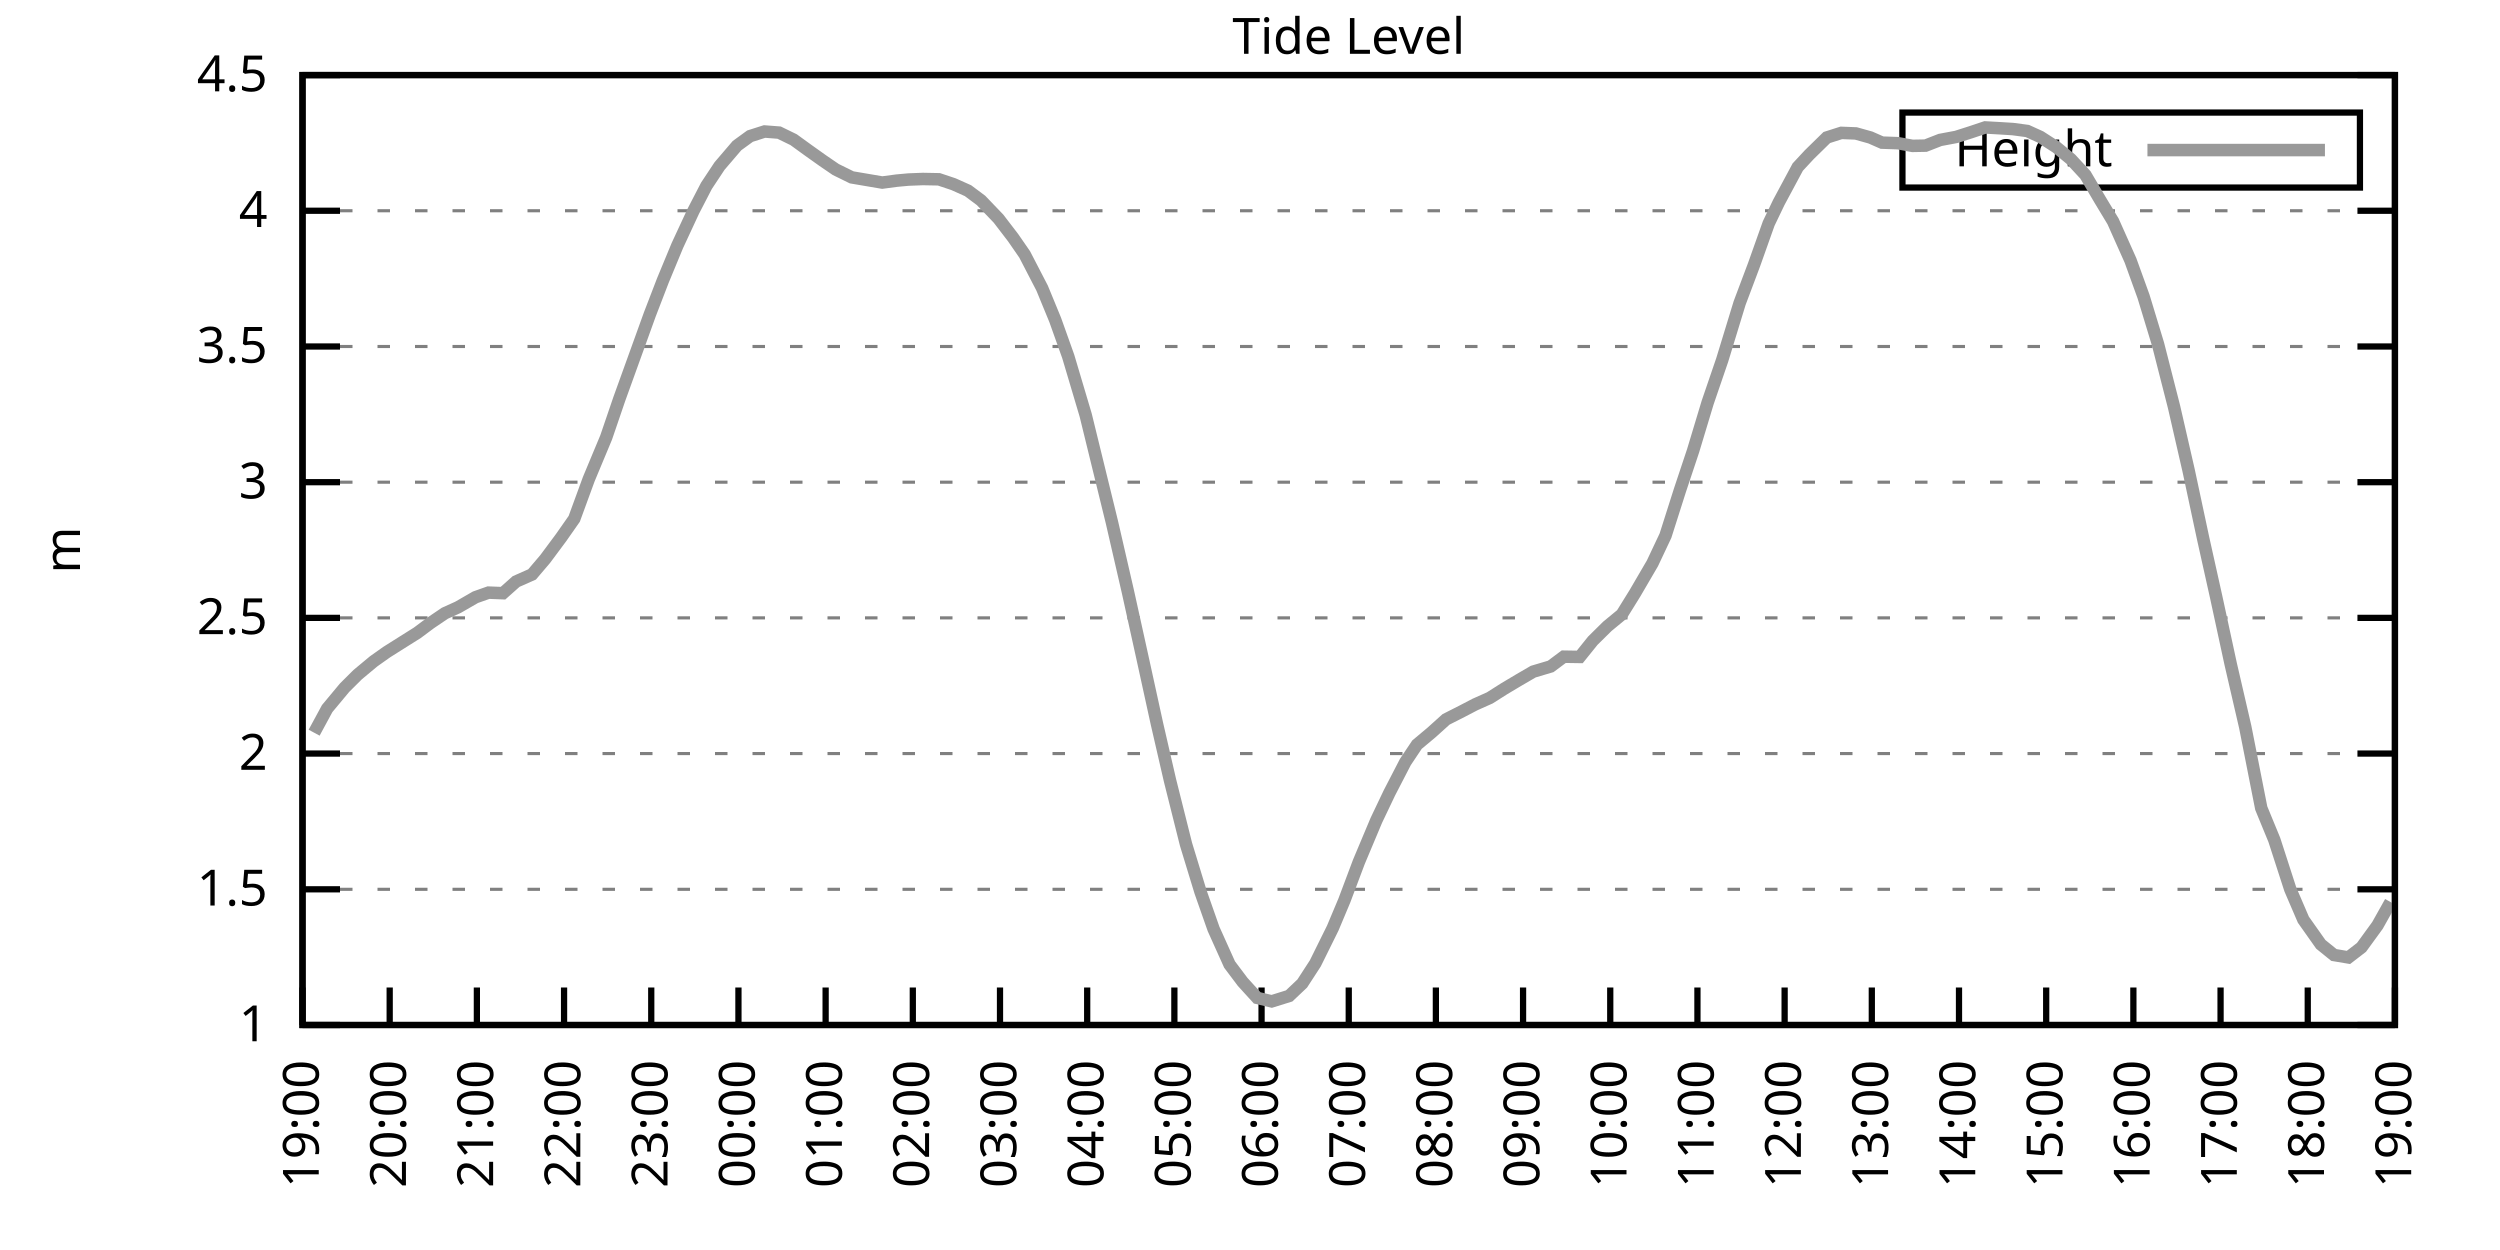
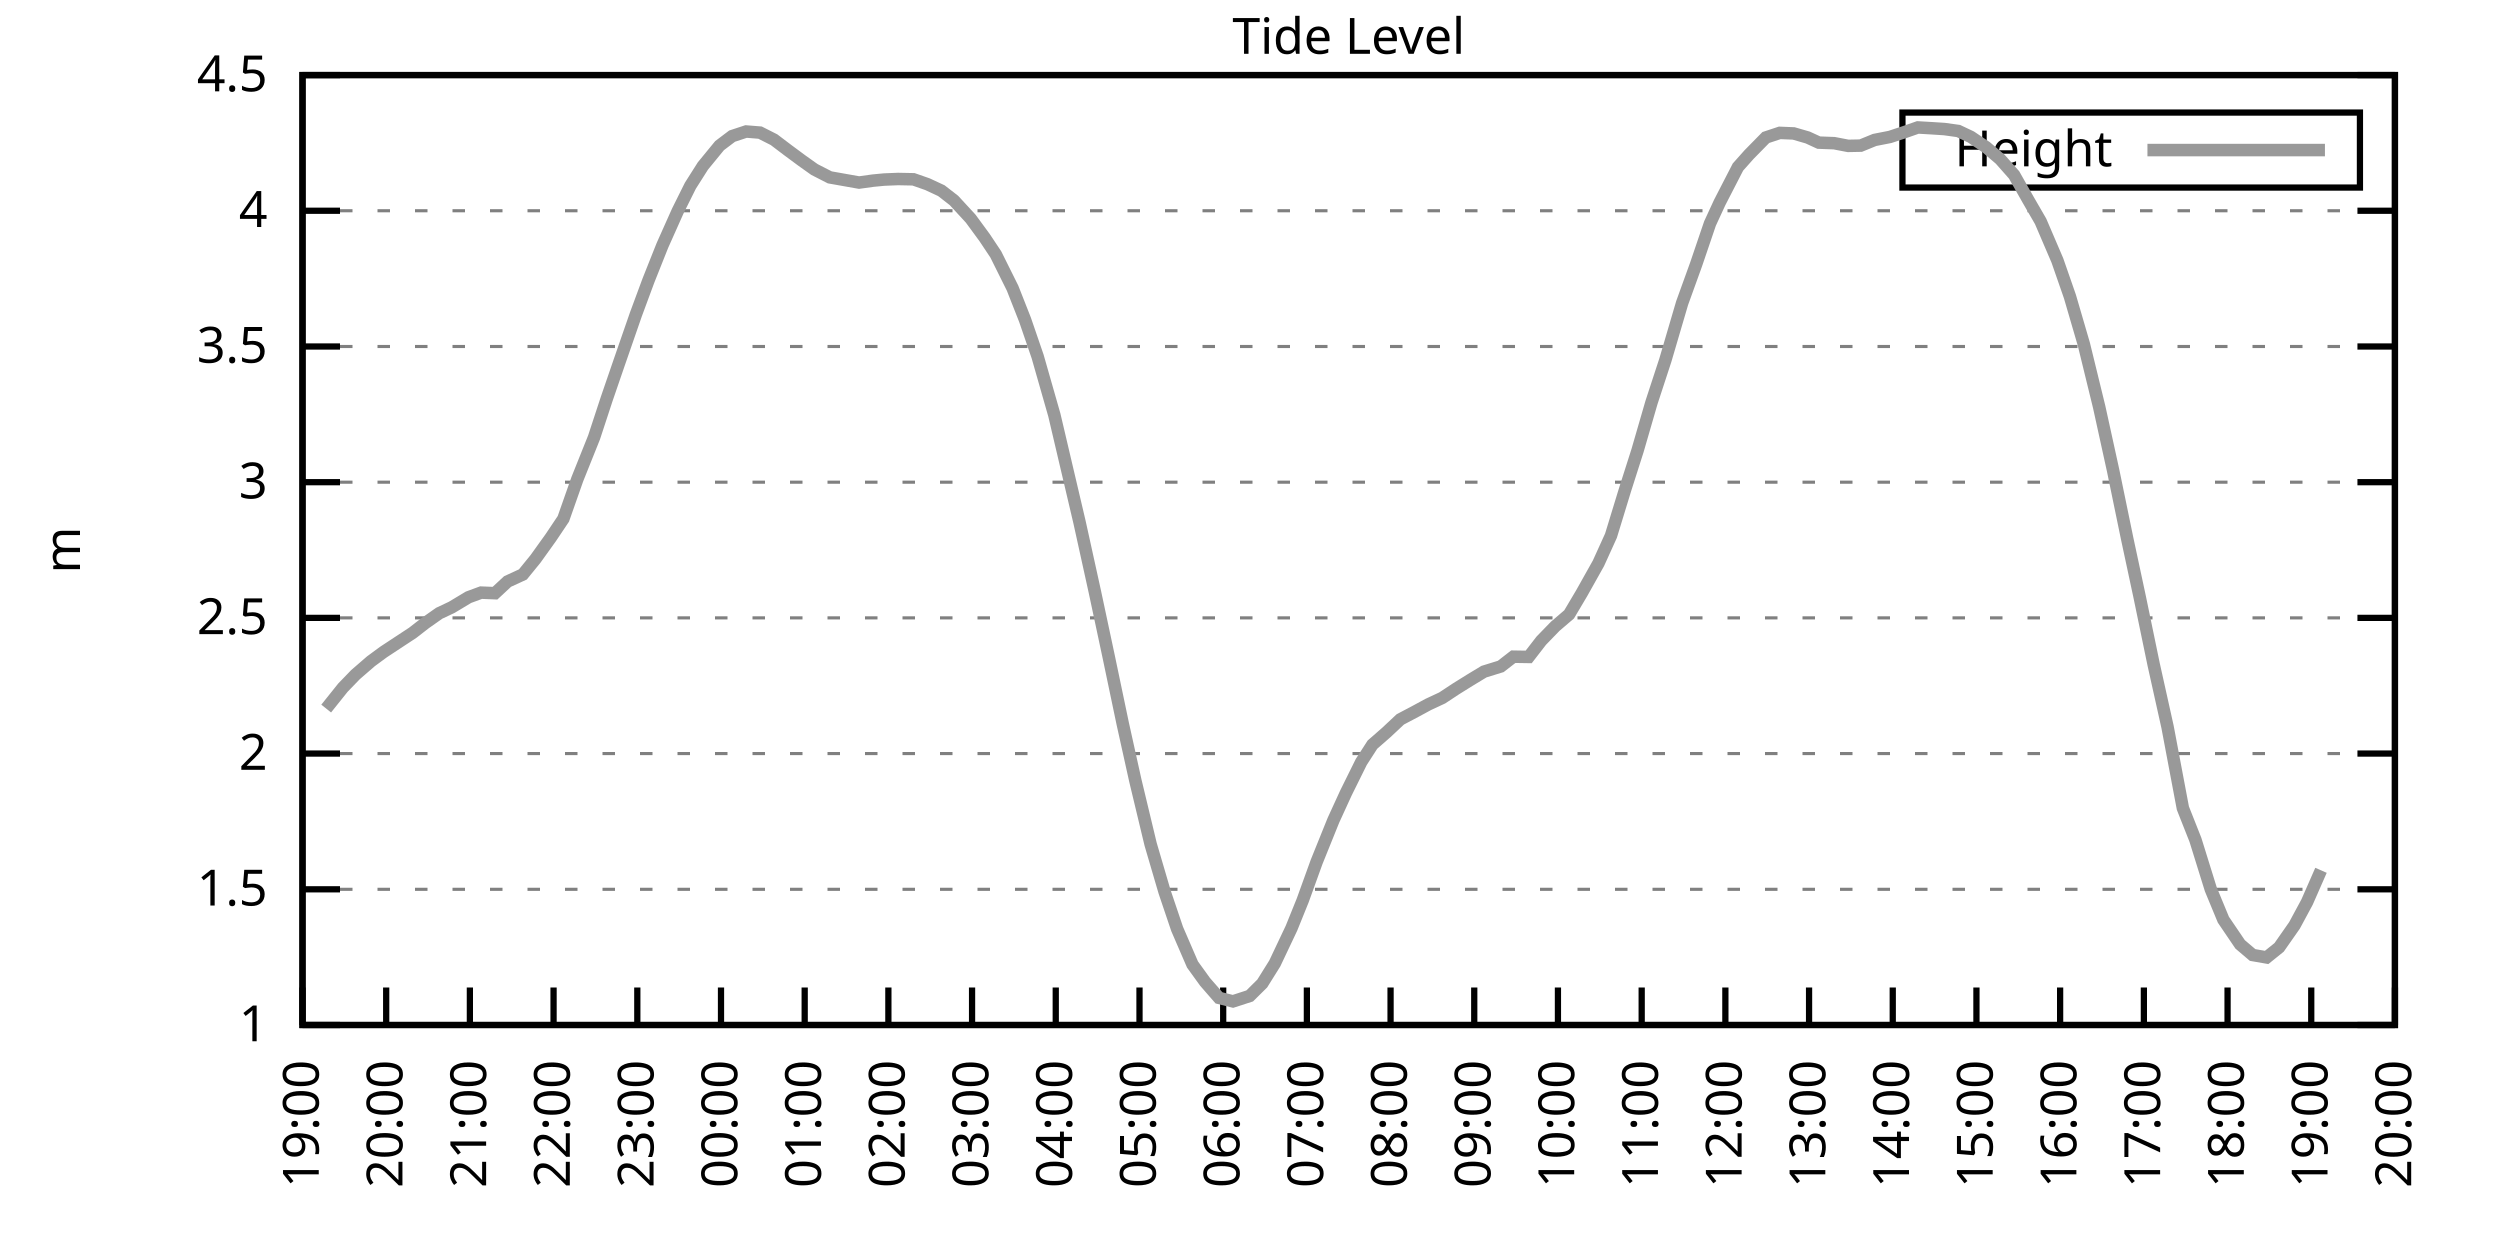
<svg xmlns="http://www.w3.org/2000/svg" xmlns:xlink="http://www.w3.org/1999/xlink" width="400" height="200" viewBox="0 0 400 200">
  <g id="gnuplot_canvas">
    <rect x="0" y="0" width="400" height="200" fill="none" />
    <defs>
      <circle id="gpDot" r="0.5" stroke-width="0.5" stroke="currentColor" />
      <path id="gpPt0" stroke-width="0.333" stroke="currentColor" d="M-1,0 h2 M0,-1 v2" />
      <path id="gpPt1" stroke-width="0.333" stroke="currentColor" d="M-1,-1 L1,1 M1,-1 L-1,1" />
      <path id="gpPt2" stroke-width="0.333" stroke="currentColor" d="M-1,0 L1,0 M0,-1 L0,1 M-1,-1 L1,1 M-1,1 L1,-1" />
      <rect id="gpPt3" stroke-width="0.333" stroke="currentColor" x="-1" y="-1" width="2" height="2" />
      <rect id="gpPt4" stroke-width="0.333" stroke="currentColor" fill="currentColor" x="-1" y="-1" width="2" height="2" />
      <circle id="gpPt5" stroke-width="0.333" stroke="currentColor" cx="0" cy="0" r="1" />
      <use xlink:href="#gpPt5" id="gpPt6" fill="currentColor" stroke="none" />
      <path id="gpPt7" stroke-width="0.333" stroke="currentColor" d="M0,-1.33 L-1.33,0.67 L1.33,0.67 z" />
      <use xlink:href="#gpPt7" id="gpPt8" fill="currentColor" stroke="none" />
      <use xlink:href="#gpPt7" id="gpPt9" stroke="currentColor" transform="rotate(180)" />
      <use xlink:href="#gpPt9" id="gpPt10" fill="currentColor" stroke="none" />
      <use xlink:href="#gpPt3" id="gpPt11" stroke="currentColor" transform="rotate(45)" />
      <use xlink:href="#gpPt11" id="gpPt12" fill="currentColor" stroke="none" />
      <path id="gpPt13" stroke-width="0.333" stroke="currentColor" d="M0,1.330 L1.265,0.411 L0.782,-1.067 L-0.782,-1.076 L-1.265,0.411 z" />
      <use xlink:href="#gpPt13" id="gpPt14" fill="currentColor" stroke="none" />
      <filter id="textbox" filterUnits="objectBoundingBox" x="0" y="0" height="1" width="1">
        <feFlood flood-color="white" flood-opacity="1" result="bgnd" />
        <feComposite in="SourceGraphic" in2="bgnd" operator="atop" />
      </filter>
      <filter id="greybox" filterUnits="objectBoundingBox" x="0" y="0" height="1" width="1">
        <feFlood flood-color="lightgrey" flood-opacity="1" result="grey" />
        <feComposite in="SourceGraphic" in2="grey" operator="atop" />
      </filter>
    </defs>
    <g fill="none" color="white" stroke="currentColor" stroke-width="1.00" stroke-linecap="butt" stroke-linejoin="miter">
</g>
    <g fill="none" color="black" stroke="currentColor" stroke-width="1.00" stroke-linecap="butt" stroke-linejoin="miter">
      <g stroke="none" shape-rendering="crispEdges">
        <polygon fill="rgb(255, 255, 255)" points="48.40,164.00 383.18,164.00 383.18,12.02 48.40,12.02 " />
      </g>
    </g>
    <g fill="none" color="black" stroke="currentColor" stroke-width="1.00" stroke-linecap="butt" stroke-linejoin="miter">
</g>
    <g fill="none" color="black" stroke="black" stroke-width="0.50" stroke-linecap="butt" stroke-linejoin="miter">
</g>
    <g fill="none" color="gray" stroke="currentColor" stroke-width="0.50" stroke-linecap="butt" stroke-linejoin="miter">
      <path stroke="gray" stroke-dasharray="2,4" class="gridline" d="M48.40,164.00 L383.19,164.00  " />
    </g>
    <g fill="none" color="gray" stroke="gray" stroke-width="1.00" stroke-linecap="butt" stroke-linejoin="miter">
</g>
    <g fill="none" color="black" stroke="currentColor" stroke-width="1.00" stroke-linecap="butt" stroke-linejoin="miter">
      <path stroke="black" d="M48.40,164.00 L54.40,164.00 M383.19,164.00 L377.19,164.00  " />
      <g transform="translate(42.80,166.60)" stroke="none" fill="black" font-family="Sans" font-size="8.00" text-anchor="end">
        <text>
          <tspan font-family="Sans"> 1</tspan>
        </text>
      </g>
    </g>
    <g fill="none" color="black" stroke="currentColor" stroke-width="1.00" stroke-linecap="butt" stroke-linejoin="miter">
</g>
    <g fill="none" color="black" stroke="black" stroke-width="0.50" stroke-linecap="butt" stroke-linejoin="miter">
</g>
    <g fill="none" color="gray" stroke="currentColor" stroke-width="0.50" stroke-linecap="butt" stroke-linejoin="miter">
      <path stroke="gray" stroke-dasharray="2,4" class="gridline" d="M48.40,142.29 L383.19,142.29  " />
    </g>
    <g fill="none" color="gray" stroke="gray" stroke-width="1.00" stroke-linecap="butt" stroke-linejoin="miter">
</g>
    <g fill="none" color="black" stroke="currentColor" stroke-width="1.00" stroke-linecap="butt" stroke-linejoin="miter">
      <path stroke="black" d="M48.40,142.29 L54.40,142.29 M383.19,142.29 L377.19,142.29  " />
      <g transform="translate(42.80,144.89)" stroke="none" fill="black" font-family="Sans" font-size="8.00" text-anchor="end">
        <text>
          <tspan font-family="Sans"> 1.5</tspan>
        </text>
      </g>
    </g>
    <g fill="none" color="black" stroke="currentColor" stroke-width="1.00" stroke-linecap="butt" stroke-linejoin="miter">
</g>
    <g fill="none" color="black" stroke="black" stroke-width="0.50" stroke-linecap="butt" stroke-linejoin="miter">
</g>
    <g fill="none" color="gray" stroke="currentColor" stroke-width="0.50" stroke-linecap="butt" stroke-linejoin="miter">
      <path stroke="gray" stroke-dasharray="2,4" class="gridline" d="M48.40,120.57 L383.19,120.57  " />
    </g>
    <g fill="none" color="gray" stroke="gray" stroke-width="1.00" stroke-linecap="butt" stroke-linejoin="miter">
</g>
    <g fill="none" color="black" stroke="currentColor" stroke-width="1.00" stroke-linecap="butt" stroke-linejoin="miter">
      <path stroke="black" d="M48.40,120.57 L54.40,120.57 M383.19,120.57 L377.19,120.57  " />
      <g transform="translate(42.80,123.17)" stroke="none" fill="black" font-family="Sans" font-size="8.00" text-anchor="end">
        <text>
          <tspan font-family="Sans"> 2</tspan>
        </text>
      </g>
    </g>
    <g fill="none" color="black" stroke="currentColor" stroke-width="1.00" stroke-linecap="butt" stroke-linejoin="miter">
</g>
    <g fill="none" color="black" stroke="black" stroke-width="0.50" stroke-linecap="butt" stroke-linejoin="miter">
</g>
    <g fill="none" color="gray" stroke="currentColor" stroke-width="0.50" stroke-linecap="butt" stroke-linejoin="miter">
      <path stroke="gray" stroke-dasharray="2,4" class="gridline" d="M48.40,98.86 L383.19,98.86  " />
    </g>
    <g fill="none" color="gray" stroke="gray" stroke-width="1.00" stroke-linecap="butt" stroke-linejoin="miter">
</g>
    <g fill="none" color="black" stroke="currentColor" stroke-width="1.00" stroke-linecap="butt" stroke-linejoin="miter">
      <path stroke="black" d="M48.40,98.86 L54.40,98.86 M383.19,98.86 L377.19,98.86  " />
      <g transform="translate(42.80,101.46)" stroke="none" fill="black" font-family="Sans" font-size="8.00" text-anchor="end">
        <text>
          <tspan font-family="Sans"> 2.5</tspan>
        </text>
      </g>
    </g>
    <g fill="none" color="black" stroke="currentColor" stroke-width="1.00" stroke-linecap="butt" stroke-linejoin="miter">
</g>
    <g fill="none" color="black" stroke="black" stroke-width="0.50" stroke-linecap="butt" stroke-linejoin="miter">
</g>
    <g fill="none" color="gray" stroke="currentColor" stroke-width="0.50" stroke-linecap="butt" stroke-linejoin="miter">
      <path stroke="gray" stroke-dasharray="2,4" class="gridline" d="M48.40,77.15 L383.19,77.15  " />
    </g>
    <g fill="none" color="gray" stroke="gray" stroke-width="1.00" stroke-linecap="butt" stroke-linejoin="miter">
</g>
    <g fill="none" color="black" stroke="currentColor" stroke-width="1.00" stroke-linecap="butt" stroke-linejoin="miter">
      <path stroke="black" d="M48.40,77.15 L54.40,77.15 M383.19,77.15 L377.19,77.15  " />
      <g transform="translate(42.80,79.75)" stroke="none" fill="black" font-family="Sans" font-size="8.00" text-anchor="end">
        <text>
          <tspan font-family="Sans"> 3</tspan>
        </text>
      </g>
    </g>
    <g fill="none" color="black" stroke="currentColor" stroke-width="1.00" stroke-linecap="butt" stroke-linejoin="miter">
</g>
    <g fill="none" color="black" stroke="black" stroke-width="0.50" stroke-linecap="butt" stroke-linejoin="miter">
</g>
    <g fill="none" color="gray" stroke="currentColor" stroke-width="0.50" stroke-linecap="butt" stroke-linejoin="miter">
      <path stroke="gray" stroke-dasharray="2,4" class="gridline" d="M48.40,55.44 L383.19,55.44  " />
    </g>
    <g fill="none" color="gray" stroke="gray" stroke-width="1.00" stroke-linecap="butt" stroke-linejoin="miter">
</g>
    <g fill="none" color="black" stroke="currentColor" stroke-width="1.00" stroke-linecap="butt" stroke-linejoin="miter">
      <path stroke="black" d="M48.40,55.44 L54.40,55.44 M383.19,55.44 L377.19,55.44  " />
      <g transform="translate(42.80,58.04)" stroke="none" fill="black" font-family="Sans" font-size="8.00" text-anchor="end">
        <text>
          <tspan font-family="Sans"> 3.5</tspan>
        </text>
      </g>
    </g>
    <g fill="none" color="black" stroke="currentColor" stroke-width="1.00" stroke-linecap="butt" stroke-linejoin="miter">
</g>
    <g fill="none" color="black" stroke="black" stroke-width="0.50" stroke-linecap="butt" stroke-linejoin="miter">
</g>
    <g fill="none" color="gray" stroke="currentColor" stroke-width="0.50" stroke-linecap="butt" stroke-linejoin="miter">
      <path stroke="gray" stroke-dasharray="2,4" class="gridline" d="M48.40,33.72 L383.19,33.72  " />
    </g>
    <g fill="none" color="gray" stroke="gray" stroke-width="1.00" stroke-linecap="butt" stroke-linejoin="miter">
</g>
    <g fill="none" color="black" stroke="currentColor" stroke-width="1.00" stroke-linecap="butt" stroke-linejoin="miter">
      <path stroke="black" d="M48.40,33.72 L54.40,33.72 M383.19,33.72 L377.19,33.72  " />
      <g transform="translate(42.80,36.32)" stroke="none" fill="black" font-family="Sans" font-size="8.00" text-anchor="end">
        <text>
          <tspan font-family="Sans"> 4</tspan>
        </text>
      </g>
    </g>
    <g fill="none" color="black" stroke="currentColor" stroke-width="1.00" stroke-linecap="butt" stroke-linejoin="miter">
</g>
    <g fill="none" color="black" stroke="black" stroke-width="0.50" stroke-linecap="butt" stroke-linejoin="miter">
</g>
    <g fill="none" color="gray" stroke="currentColor" stroke-width="0.50" stroke-linecap="butt" stroke-linejoin="miter">
      <path stroke="gray" stroke-dasharray="2,4" class="gridline" d="M48.40,12.01 L383.19,12.01  " />
    </g>
    <g fill="none" color="gray" stroke="gray" stroke-width="1.00" stroke-linecap="butt" stroke-linejoin="miter">
</g>
    <g fill="none" color="black" stroke="currentColor" stroke-width="1.00" stroke-linecap="butt" stroke-linejoin="miter">
      <path stroke="black" d="M48.40,12.01 L54.40,12.01 M383.19,12.01 L377.19,12.01  " />
      <g transform="translate(42.80,14.61)" stroke="none" fill="black" font-family="Sans" font-size="8.00" text-anchor="end">
        <text>
          <tspan font-family="Sans"> 4.5</tspan>
        </text>
      </g>
    </g>
    <g fill="none" color="black" stroke="currentColor" stroke-width="1.00" stroke-linecap="butt" stroke-linejoin="miter">
      <path stroke="black" d="M48.40,164.00 L48.40,158.00  " />
      <g transform="translate(51.00,169.60) rotate(270.00)" stroke="none" fill="black" font-family="Sans" font-size="8.00" text-anchor="end">
        <text>
          <tspan font-family="Sans">19:00</tspan>
        </text>
      </g>
    </g>
    <g fill="none" color="black" stroke="currentColor" stroke-width="1.00" stroke-linecap="butt" stroke-linejoin="miter">
-       <path stroke="black" d="M62.35,164.00 L62.35,158.00  " />
-       <g transform="translate(64.95,169.60) rotate(270.00)" stroke="none" fill="black" font-family="Sans" font-size="8.00" text-anchor="end">
+       <path stroke="black" d="M61.79,164.00 L61.79,158.00  " />
+       <g transform="translate(64.39,169.60) rotate(270.00)" stroke="none" fill="black" font-family="Sans" font-size="8.00" text-anchor="end">
        <text>
          <tspan font-family="Sans">20:00</tspan>
        </text>
      </g>
    </g>
    <g fill="none" color="black" stroke="currentColor" stroke-width="1.00" stroke-linecap="butt" stroke-linejoin="miter">
-       <path stroke="black" d="M76.30,164.00 L76.30,158.00  " />
-       <g transform="translate(78.90,169.60) rotate(270.00)" stroke="none" fill="black" font-family="Sans" font-size="8.00" text-anchor="end">
+       <path stroke="black" d="M75.18,164.00 L75.18,158.00  " />
+       <g transform="translate(77.78,169.60) rotate(270.00)" stroke="none" fill="black" font-family="Sans" font-size="8.00" text-anchor="end">
        <text>
          <tspan font-family="Sans">21:00</tspan>
        </text>
      </g>
    </g>
    <g fill="none" color="black" stroke="currentColor" stroke-width="1.00" stroke-linecap="butt" stroke-linejoin="miter">
-       <path stroke="black" d="M90.25,164.00 L90.25,158.00  " />
-       <g transform="translate(92.85,169.60) rotate(270.00)" stroke="none" fill="black" font-family="Sans" font-size="8.00" text-anchor="end">
+       <path stroke="black" d="M88.57,164.00 L88.57,158.00  " />
+       <g transform="translate(91.17,169.60) rotate(270.00)" stroke="none" fill="black" font-family="Sans" font-size="8.00" text-anchor="end">
        <text>
          <tspan font-family="Sans">22:00</tspan>
        </text>
      </g>
    </g>
    <g fill="none" color="black" stroke="currentColor" stroke-width="1.00" stroke-linecap="butt" stroke-linejoin="miter">
-       <path stroke="black" d="M104.20,164.00 L104.20,158.00  " />
-       <g transform="translate(106.80,169.60) rotate(270.00)" stroke="none" fill="black" font-family="Sans" font-size="8.00" text-anchor="end">
+       <path stroke="black" d="M101.97,164.00 L101.97,158.00  " />
+       <g transform="translate(104.57,169.60) rotate(270.00)" stroke="none" fill="black" font-family="Sans" font-size="8.00" text-anchor="end">
        <text>
          <tspan font-family="Sans">23:00</tspan>
        </text>
      </g>
    </g>
    <g fill="none" color="black" stroke="currentColor" stroke-width="1.00" stroke-linecap="butt" stroke-linejoin="miter">
-       <path stroke="black" d="M118.15,164.00 L118.15,158.00  " />
-       <g transform="translate(120.75,169.60) rotate(270.00)" stroke="none" fill="black" font-family="Sans" font-size="8.00" text-anchor="end">
+       <path stroke="black" d="M115.36,164.00 L115.36,158.00  " />
+       <g transform="translate(117.96,169.60) rotate(270.00)" stroke="none" fill="black" font-family="Sans" font-size="8.00" text-anchor="end">
        <text>
          <tspan font-family="Sans">00:00</tspan>
        </text>
      </g>
    </g>
    <g fill="none" color="black" stroke="currentColor" stroke-width="1.00" stroke-linecap="butt" stroke-linejoin="miter">
-       <path stroke="black" d="M132.10,164.00 L132.10,158.00  " />
-       <g transform="translate(134.70,169.60) rotate(270.00)" stroke="none" fill="black" font-family="Sans" font-size="8.00" text-anchor="end">
+       <path stroke="black" d="M128.75,164.00 L128.75,158.00  " />
+       <g transform="translate(131.35,169.60) rotate(270.00)" stroke="none" fill="black" font-family="Sans" font-size="8.00" text-anchor="end">
        <text>
          <tspan font-family="Sans">01:00</tspan>
        </text>
      </g>
    </g>
    <g fill="none" color="black" stroke="currentColor" stroke-width="1.00" stroke-linecap="butt" stroke-linejoin="miter">
-       <path stroke="black" d="M146.05,164.00 L146.05,158.00  " />
-       <g transform="translate(148.65,169.60) rotate(270.00)" stroke="none" fill="black" font-family="Sans" font-size="8.00" text-anchor="end">
+       <path stroke="black" d="M142.14,164.00 L142.14,158.00  " />
+       <g transform="translate(144.74,169.60) rotate(270.00)" stroke="none" fill="black" font-family="Sans" font-size="8.00" text-anchor="end">
        <text>
          <tspan font-family="Sans">02:00</tspan>
        </text>
      </g>
    </g>
    <g fill="none" color="black" stroke="currentColor" stroke-width="1.00" stroke-linecap="butt" stroke-linejoin="miter">
-       <path stroke="black" d="M160.00,164.00 L160.00,158.00  " />
-       <g transform="translate(162.60,169.60) rotate(270.00)" stroke="none" fill="black" font-family="Sans" font-size="8.00" text-anchor="end">
+       <path stroke="black" d="M155.53,164.00 L155.53,158.00  " />
+       <g transform="translate(158.13,169.60) rotate(270.00)" stroke="none" fill="black" font-family="Sans" font-size="8.00" text-anchor="end">
        <text>
          <tspan font-family="Sans">03:00</tspan>
        </text>
      </g>
    </g>
    <g fill="none" color="black" stroke="currentColor" stroke-width="1.00" stroke-linecap="butt" stroke-linejoin="miter">
-       <path stroke="black" d="M173.95,164.00 L173.95,158.00  " />
-       <g transform="translate(176.55,169.60) rotate(270.00)" stroke="none" fill="black" font-family="Sans" font-size="8.00" text-anchor="end">
+       <path stroke="black" d="M168.92,164.00 L168.92,158.00  " />
+       <g transform="translate(171.52,169.60) rotate(270.00)" stroke="none" fill="black" font-family="Sans" font-size="8.00" text-anchor="end">
        <text>
          <tspan font-family="Sans">04:00</tspan>
        </text>
      </g>
    </g>
    <g fill="none" color="black" stroke="currentColor" stroke-width="1.00" stroke-linecap="butt" stroke-linejoin="miter">
-       <path stroke="black" d="M187.90,164.00 L187.90,158.00  " />
-       <g transform="translate(190.50,169.60) rotate(270.00)" stroke="none" fill="black" font-family="Sans" font-size="8.00" text-anchor="end">
+       <path stroke="black" d="M182.32,164.00 L182.32,158.00  " />
+       <g transform="translate(184.92,169.60) rotate(270.00)" stroke="none" fill="black" font-family="Sans" font-size="8.00" text-anchor="end">
        <text>
          <tspan font-family="Sans">05:00</tspan>
        </text>
      </g>
    </g>
    <g fill="none" color="black" stroke="currentColor" stroke-width="1.00" stroke-linecap="butt" stroke-linejoin="miter">
-       <path stroke="black" d="M201.85,164.00 L201.85,158.00  " />
-       <g transform="translate(204.45,169.60) rotate(270.00)" stroke="none" fill="black" font-family="Sans" font-size="8.00" text-anchor="end">
+       <path stroke="black" d="M195.71,164.00 L195.71,158.00  " />
+       <g transform="translate(198.31,169.60) rotate(270.00)" stroke="none" fill="black" font-family="Sans" font-size="8.00" text-anchor="end">
        <text>
          <tspan font-family="Sans">06:00</tspan>
        </text>
      </g>
    </g>
    <g fill="none" color="black" stroke="currentColor" stroke-width="1.00" stroke-linecap="butt" stroke-linejoin="miter">
-       <path stroke="black" d="M215.80,164.00 L215.80,158.00  " />
-       <g transform="translate(218.40,169.60) rotate(270.00)" stroke="none" fill="black" font-family="Sans" font-size="8.00" text-anchor="end">
+       <path stroke="black" d="M209.10,164.00 L209.10,158.00  " />
+       <g transform="translate(211.70,169.60) rotate(270.00)" stroke="none" fill="black" font-family="Sans" font-size="8.00" text-anchor="end">
        <text>
          <tspan font-family="Sans">07:00</tspan>
        </text>
      </g>
    </g>
    <g fill="none" color="black" stroke="currentColor" stroke-width="1.00" stroke-linecap="butt" stroke-linejoin="miter">
-       <path stroke="black" d="M229.74,164.00 L229.74,158.00  " />
-       <g transform="translate(232.34,169.60) rotate(270.00)" stroke="none" fill="black" font-family="Sans" font-size="8.00" text-anchor="end">
+       <path stroke="black" d="M222.49,164.00 L222.49,158.00  " />
+       <g transform="translate(225.09,169.60) rotate(270.00)" stroke="none" fill="black" font-family="Sans" font-size="8.00" text-anchor="end">
        <text>
          <tspan font-family="Sans">08:00</tspan>
        </text>
      </g>
    </g>
    <g fill="none" color="black" stroke="currentColor" stroke-width="1.00" stroke-linecap="butt" stroke-linejoin="miter">
-       <path stroke="black" d="M243.69,164.00 L243.69,158.00  " />
-       <g transform="translate(246.29,169.60) rotate(270.00)" stroke="none" fill="black" font-family="Sans" font-size="8.00" text-anchor="end">
+       <path stroke="black" d="M235.88,164.00 L235.88,158.00  " />
+       <g transform="translate(238.48,169.60) rotate(270.00)" stroke="none" fill="black" font-family="Sans" font-size="8.00" text-anchor="end">
        <text>
          <tspan font-family="Sans">09:00</tspan>
        </text>
      </g>
    </g>
    <g fill="none" color="black" stroke="currentColor" stroke-width="1.00" stroke-linecap="butt" stroke-linejoin="miter">
-       <path stroke="black" d="M257.64,164.00 L257.64,158.00  " />
-       <g transform="translate(260.24,169.60) rotate(270.00)" stroke="none" fill="black" font-family="Sans" font-size="8.00" text-anchor="end">
+       <path stroke="black" d="M249.27,164.00 L249.27,158.00  " />
+       <g transform="translate(251.87,169.60) rotate(270.00)" stroke="none" fill="black" font-family="Sans" font-size="8.00" text-anchor="end">
        <text>
          <tspan font-family="Sans">10:00</tspan>
        </text>
      </g>
    </g>
    <g fill="none" color="black" stroke="currentColor" stroke-width="1.00" stroke-linecap="butt" stroke-linejoin="miter">
-       <path stroke="black" d="M271.59,164.00 L271.59,158.00  " />
-       <g transform="translate(274.19,169.60) rotate(270.00)" stroke="none" fill="black" font-family="Sans" font-size="8.00" text-anchor="end">
+       <path stroke="black" d="M262.67,164.00 L262.67,158.00  " />
+       <g transform="translate(265.27,169.60) rotate(270.00)" stroke="none" fill="black" font-family="Sans" font-size="8.00" text-anchor="end">
        <text>
          <tspan font-family="Sans">11:00</tspan>
        </text>
      </g>
    </g>
    <g fill="none" color="black" stroke="currentColor" stroke-width="1.00" stroke-linecap="butt" stroke-linejoin="miter">
-       <path stroke="black" d="M285.54,164.00 L285.54,158.00  " />
-       <g transform="translate(288.14,169.60) rotate(270.00)" stroke="none" fill="black" font-family="Sans" font-size="8.00" text-anchor="end">
+       <path stroke="black" d="M276.06,164.00 L276.06,158.00  " />
+       <g transform="translate(278.66,169.60) rotate(270.00)" stroke="none" fill="black" font-family="Sans" font-size="8.00" text-anchor="end">
        <text>
          <tspan font-family="Sans">12:00</tspan>
        </text>
      </g>
    </g>
    <g fill="none" color="black" stroke="currentColor" stroke-width="1.00" stroke-linecap="butt" stroke-linejoin="miter">
-       <path stroke="black" d="M299.49,164.00 L299.49,158.00  " />
-       <g transform="translate(302.09,169.60) rotate(270.00)" stroke="none" fill="black" font-family="Sans" font-size="8.00" text-anchor="end">
+       <path stroke="black" d="M289.45,164.00 L289.45,158.00  " />
+       <g transform="translate(292.05,169.60) rotate(270.00)" stroke="none" fill="black" font-family="Sans" font-size="8.00" text-anchor="end">
        <text>
          <tspan font-family="Sans">13:00</tspan>
        </text>
      </g>
    </g>
    <g fill="none" color="black" stroke="currentColor" stroke-width="1.00" stroke-linecap="butt" stroke-linejoin="miter">
-       <path stroke="black" d="M313.44,164.00 L313.44,158.00  " />
-       <g transform="translate(316.04,169.60) rotate(270.00)" stroke="none" fill="black" font-family="Sans" font-size="8.00" text-anchor="end">
+       <path stroke="black" d="M302.84,164.00 L302.84,158.00  " />
+       <g transform="translate(305.44,169.60) rotate(270.00)" stroke="none" fill="black" font-family="Sans" font-size="8.00" text-anchor="end">
        <text>
          <tspan font-family="Sans">14:00</tspan>
        </text>
      </g>
    </g>
    <g fill="none" color="black" stroke="currentColor" stroke-width="1.00" stroke-linecap="butt" stroke-linejoin="miter">
-       <path stroke="black" d="M327.39,164.00 L327.39,158.00  " />
-       <g transform="translate(329.99,169.60) rotate(270.00)" stroke="none" fill="black" font-family="Sans" font-size="8.00" text-anchor="end">
+       <path stroke="black" d="M316.23,164.00 L316.23,158.00  " />
+       <g transform="translate(318.83,169.60) rotate(270.00)" stroke="none" fill="black" font-family="Sans" font-size="8.00" text-anchor="end">
        <text>
          <tspan font-family="Sans">15:00</tspan>
        </text>
      </g>
    </g>
    <g fill="none" color="black" stroke="currentColor" stroke-width="1.00" stroke-linecap="butt" stroke-linejoin="miter">
-       <path stroke="black" d="M341.34,164.00 L341.34,158.00  " />
-       <g transform="translate(343.94,169.60) rotate(270.00)" stroke="none" fill="black" font-family="Sans" font-size="8.00" text-anchor="end">
+       <path stroke="black" d="M329.62,164.00 L329.62,158.00  " />
+       <g transform="translate(332.22,169.60) rotate(270.00)" stroke="none" fill="black" font-family="Sans" font-size="8.00" text-anchor="end">
        <text>
          <tspan font-family="Sans">16:00</tspan>
        </text>
      </g>
    </g>
    <g fill="none" color="black" stroke="currentColor" stroke-width="1.00" stroke-linecap="butt" stroke-linejoin="miter">
-       <path stroke="black" d="M355.29,164.00 L355.29,158.00  " />
-       <g transform="translate(357.89,169.60) rotate(270.00)" stroke="none" fill="black" font-family="Sans" font-size="8.00" text-anchor="end">
+       <path stroke="black" d="M343.02,164.00 L343.02,158.00  " />
+       <g transform="translate(345.62,169.60) rotate(270.00)" stroke="none" fill="black" font-family="Sans" font-size="8.00" text-anchor="end">
        <text>
          <tspan font-family="Sans">17:00</tspan>
        </text>
      </g>
    </g>
    <g fill="none" color="black" stroke="currentColor" stroke-width="1.00" stroke-linecap="butt" stroke-linejoin="miter">
-       <path stroke="black" d="M369.24,164.00 L369.24,158.00  " />
-       <g transform="translate(371.84,169.60) rotate(270.00)" stroke="none" fill="black" font-family="Sans" font-size="8.00" text-anchor="end">
+       <path stroke="black" d="M356.41,164.00 L356.41,158.00  " />
+       <g transform="translate(359.01,169.60) rotate(270.00)" stroke="none" fill="black" font-family="Sans" font-size="8.00" text-anchor="end">
        <text>
          <tspan font-family="Sans">18:00</tspan>
+         </text>
+       </g>
+     </g>
+     <g fill="none" color="black" stroke="currentColor" stroke-width="1.00" stroke-linecap="butt" stroke-linejoin="miter">
+       <path stroke="black" d="M369.80,164.00 L369.80,158.00  " />
+       <g transform="translate(372.40,169.60) rotate(270.00)" stroke="none" fill="black" font-family="Sans" font-size="8.00" text-anchor="end">
+         <text>
+           <tspan font-family="Sans">19:00</tspan>
        </text>
      </g>
    </g>
    <g fill="none" color="black" stroke="currentColor" stroke-width="1.00" stroke-linecap="butt" stroke-linejoin="miter">
      <path stroke="black" d="M383.19,164.00 L383.19,158.00  " />
      <g transform="translate(385.79,169.60) rotate(270.00)" stroke="none" fill="black" font-family="Sans" font-size="8.00" text-anchor="end">
        <text>
-           <tspan font-family="Sans">19:00</tspan>
+           <tspan font-family="Sans">20:00</tspan>
        </text>
      </g>
    </g>
    <g fill="none" color="black" stroke="currentColor" stroke-width="1.00" stroke-linecap="butt" stroke-linejoin="miter">
</g>
    <g fill="none" color="black" stroke="currentColor" stroke-width="1.00" stroke-linecap="butt" stroke-linejoin="miter">
      <path stroke="black" d="M48.40,12.01 L48.40,164.00 L383.19,164.00 L383.19,12.01 L48.40,12.01 Z  " />
    </g>
    <g fill="none" color="black" stroke="currentColor" stroke-width="1.00" stroke-linecap="butt" stroke-linejoin="miter">
</g>
    <g fill="none" color="black" stroke="currentColor" stroke-width="1.00" stroke-linecap="butt" stroke-linejoin="miter">
      <path stroke="black" d="M304.39,30.01 L304.39,18.01 L377.59,18.01 L377.59,30.01 L304.39,30.01 Z  " />
    </g>
    <g id="Tide_level_plot_1">
      <g fill="none" color="white" stroke="black" stroke-width="2.00" stroke-linecap="butt" stroke-linejoin="miter">
</g>
      <g fill="none" color="black" stroke="currentColor" stroke-width="2.00" stroke-linecap="butt" stroke-linejoin="miter">
        <g transform="translate(337.99,26.61)" stroke="none" fill="black" font-family="Sans" font-size="8.00" text-anchor="end">
          <text>
            <tspan font-family="Sans">Height</tspan>
          </text>
        </g>
      </g>
      <g fill="none" color="black" stroke="currentColor" stroke-width="2.00" stroke-linecap="butt" stroke-linejoin="miter">
-         <path stroke="rgb(153, 153, 153)" d="M343.59,24.01 L371.99,24.01 M50.26,117.23 L52.35,113.37 L55.14,110.02 L57.23,107.94 L59.79,105.81 L61.88,104.33   L64.21,102.86 L66.77,101.25 L68.86,99.69 L71.18,98.12 L73.28,97.17 L76.07,95.56 L78.16,94.82 L80.48,94.91   L82.58,93.04 L85.13,91.91 L87.23,89.44 L89.78,86.01 L91.88,83.01 L94.20,76.67 L96.99,69.98 L99.08,63.86   L101.18,58.04 L103.97,50.31 L106.06,44.88 L108.38,39.28 L110.94,33.77 L113.03,29.73 L115.13,26.56 L117.92,23.30   L120.01,21.78 L122.33,21.04 L124.66,21.22 L126.98,22.35 L129.31,24.04 L131.63,25.69 L133.72,27.12 L136.28,28.38   L141.16,29.21 L143.49,28.90 L145.35,28.73 L147.67,28.64 L150.23,28.69 L152.56,29.47 L154.88,30.51 L156.97,32.07   L159.76,34.98 L162.09,38.02 L163.95,40.71 L166.74,46.10 L168.83,51.18 L170.92,57.04 L173.71,66.42 L177.90,83.53   L180.46,94.65 L182.78,105.16 L185.11,115.80 L187.20,124.87 L189.76,135.08 L192.08,142.68 L194.17,148.63 L196.73,154.32   L198.82,157.10 L201.15,159.66 L203.47,160.22 L206.26,159.35 L208.36,157.36 L210.45,154.14 L213.24,148.50 L215.10,144.07   L217.42,137.90 L220.21,131.26 L222.30,126.87 L224.86,121.92 L226.72,119.14 L229.05,117.19 L231.37,115.10 L233.93,113.80   L236.02,112.71 L238.35,111.67 L240.67,110.20 L243.00,108.81 L245.32,107.46 L248.11,106.63 L250.20,105.07 L252.76,105.11   L254.85,102.51 L257.18,100.21 L259.50,98.30 L261.60,94.91 L264.39,90.13 L266.48,85.70 L268.80,78.41 L270.90,72.11   L273.22,64.42 L275.55,57.61 L278.34,48.49 L280.66,42.32 L282.99,35.76 L284.61,32.38 L287.64,26.73 L289.50,24.73   L292.29,22.00 L294.61,21.26 L296.94,21.35 L299.26,22.00 L301.12,22.82 L303.68,22.91 L306.00,23.34 L308.09,23.30   L310.42,22.39 L312.98,21.91 L315.30,21.17 L317.63,20.39 L319.95,20.52 L322.04,20.65 L324.37,20.96 L326.46,21.91   L329.02,23.56 L331.34,25.47 L333.67,27.99 L335.99,31.94 L338.09,35.42 L340.88,41.67 L342.97,47.45 L345.29,55.09   L347.85,65.12 L350.18,75.28 L352.50,86.14 L354.59,95.52 L356.92,106.29 L359.24,116.32 L361.80,129.30 L363.89,134.38   L366.45,142.29 L368.54,147.15 L371.33,151.10 L373.43,152.80 L375.75,153.19 L377.84,151.58 L380.40,148.06 L382.49,144.33    " />
+         <path stroke="rgb(153, 153, 153)" d="M343.59,24.01 L371.99,24.01 M52.19,113.37 L54.87,110.02 L56.88,107.94 L59.34,105.81 L61.35,104.33 L63.58,102.86   L66.03,101.25 L68.04,99.69 L70.27,98.12 L72.28,97.17 L74.96,95.56 L76.97,94.82 L79.20,94.91 L81.21,93.04   L83.66,91.91 L85.67,89.44 L88.13,86.01 L90.14,83.01 L92.37,76.67 L95.05,69.98 L97.06,63.86 L99.06,58.04   L101.74,50.31 L103.75,44.88 L105.98,39.28 L108.44,33.77 L110.45,29.73 L112.46,26.56 L115.13,23.30 L117.14,21.78   L119.38,21.04 L121.61,21.22 L123.84,22.35 L126.07,24.04 L128.30,25.69 L130.31,27.12 L132.77,28.38 L137.45,29.21   L139.69,28.90 L141.47,28.73 L143.70,28.64 L146.16,28.69 L148.39,29.47 L150.62,30.51 L152.63,32.07 L155.31,34.98   L157.54,38.02 L159.33,40.71 L162.01,46.10 L164.01,51.18 L166.02,57.04 L168.70,66.42 L172.72,83.53 L175.17,94.65   L177.41,105.16 L179.64,115.80 L181.65,124.87 L184.10,135.08 L186.33,142.68 L188.34,148.63 L190.80,154.32 L192.81,157.10   L195.04,159.66 L197.27,160.22 L199.95,159.35 L201.96,157.36 L203.97,154.14 L206.64,148.50 L208.43,144.07 L210.66,137.90   L213.34,131.26 L215.35,126.87 L217.80,121.92 L219.59,119.14 L221.82,117.19 L224.05,115.10 L226.51,113.80 L228.52,112.71   L230.75,111.67 L232.98,110.20 L235.21,108.81 L237.44,107.46 L240.12,106.63 L242.13,105.07 L244.59,105.11 L246.60,102.51   L248.83,100.21 L251.06,98.30 L253.07,94.91 L255.75,90.13 L257.76,85.70 L259.99,78.41 L262.00,72.11 L264.23,64.42   L266.46,57.61 L269.14,48.49 L271.37,42.32 L273.60,35.76 L275.16,32.38 L278.07,26.73 L279.85,24.73 L282.53,22.00   L284.76,21.26 L286.99,21.35 L289.23,22.00 L291.01,22.82 L293.47,22.91 L295.70,23.34 L297.71,23.30 L299.94,22.39   L302.39,21.91 L304.63,21.17 L306.86,20.39 L309.09,20.52 L311.10,20.65 L313.33,20.96 L315.34,21.91 L317.79,23.56   L320.03,25.47 L322.26,27.99 L324.49,31.94 L326.50,35.42 L329.18,41.67 L331.19,47.45 L333.42,55.09 L335.87,65.12   L338.10,75.28 L340.34,86.14 L342.35,95.52 L344.58,106.29 L346.81,116.32 L349.26,129.30 L351.27,134.38 L353.73,142.29   L355.74,147.15 L358.42,151.10 L360.42,152.80 L362.66,153.19 L364.66,151.58 L367.12,148.06 L369.13,144.33 L371.36,139.25    " />
      </g>
    </g>
    <g fill="none" color="black" stroke="currentColor" stroke-width="2.00" stroke-linecap="butt" stroke-linejoin="miter">
</g>
    <g fill="none" color="black" stroke="black" stroke-width="1.00" stroke-linecap="butt" stroke-linejoin="miter">
</g>
    <g fill="none" color="black" stroke="currentColor" stroke-width="1.00" stroke-linecap="butt" stroke-linejoin="miter">
      <path stroke="black" d="M48.40,12.01 L48.40,164.00 L383.19,164.00 L383.19,12.01 L48.40,12.01 Z  " />
      <g transform="translate(12.80,88.01) rotate(270.00)" stroke="none" fill="black" font-family="Sans" font-size="8.00" text-anchor="middle">
        <text>
          <tspan font-family="Sans">m</tspan>
        </text>
      </g>
    </g>
    <g fill="none" color="black" stroke="currentColor" stroke-width="1.00" stroke-linecap="butt" stroke-linejoin="miter">
</g>
    <g fill="none" color="black" stroke="currentColor" stroke-width="1.00" stroke-linecap="butt" stroke-linejoin="miter">
      <g transform="translate(215.79,8.61)" stroke="none" fill="black" font-family="Sans" font-size="8.00" text-anchor="middle">
        <text>
          <tspan font-family="Sans">Tide Level</tspan>
        </text>
      </g>
    </g>
    <g fill="none" color="black" stroke="currentColor" stroke-width="1.00" stroke-linecap="butt" stroke-linejoin="miter">
</g>
  </g>
</svg>
